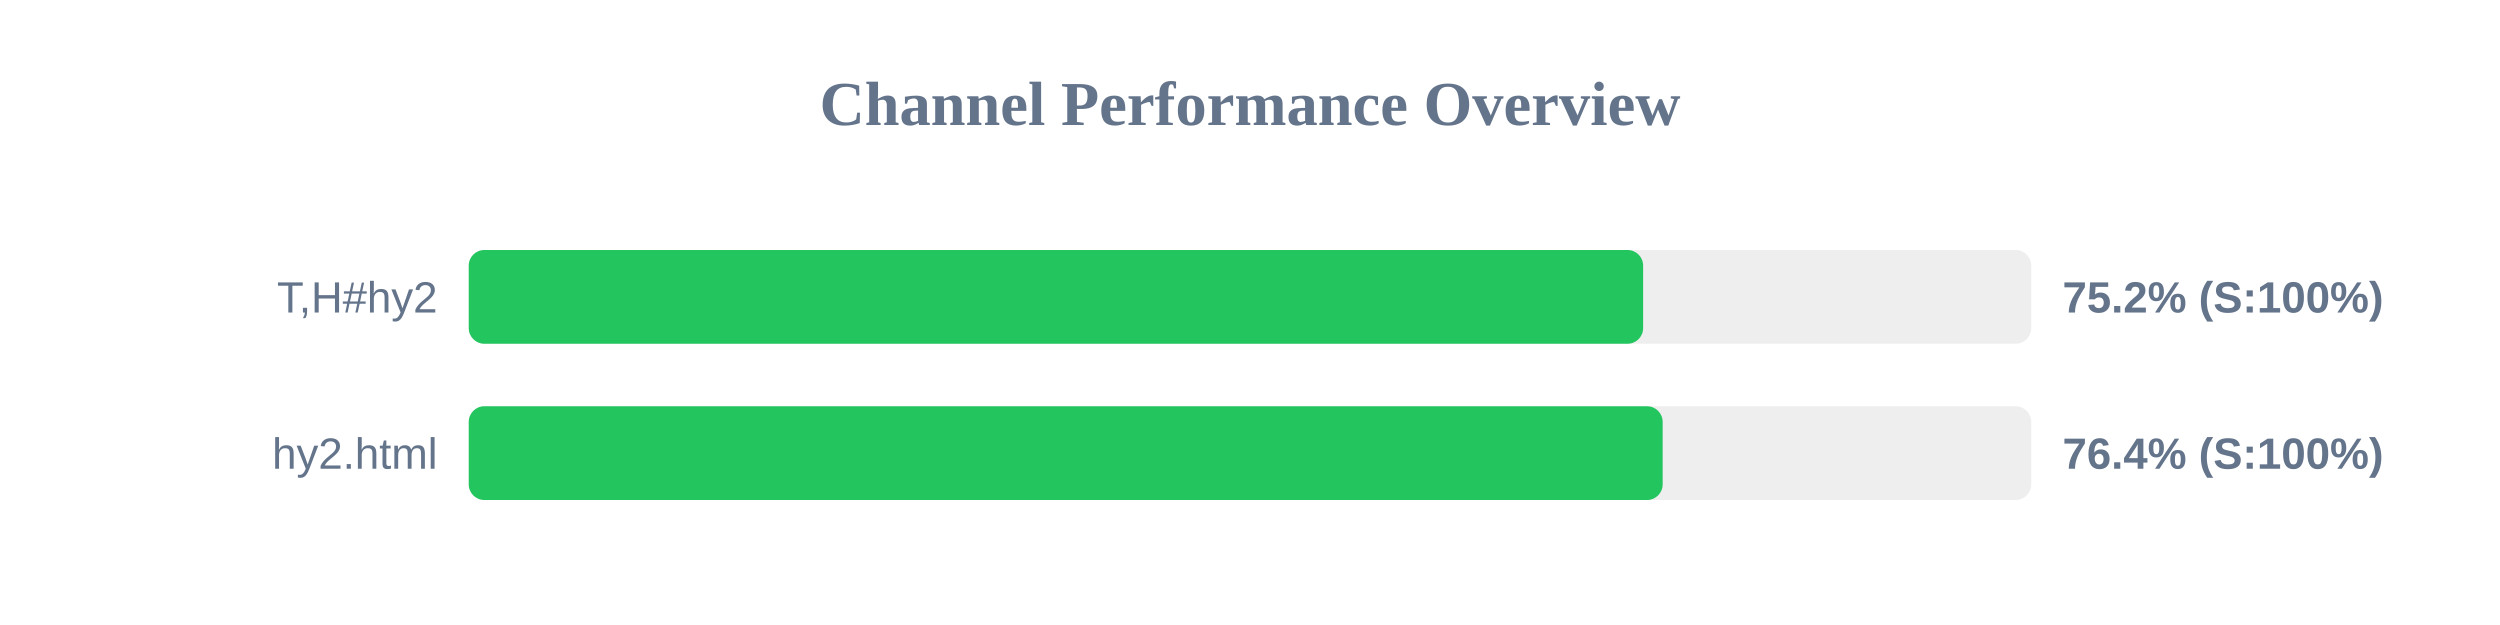
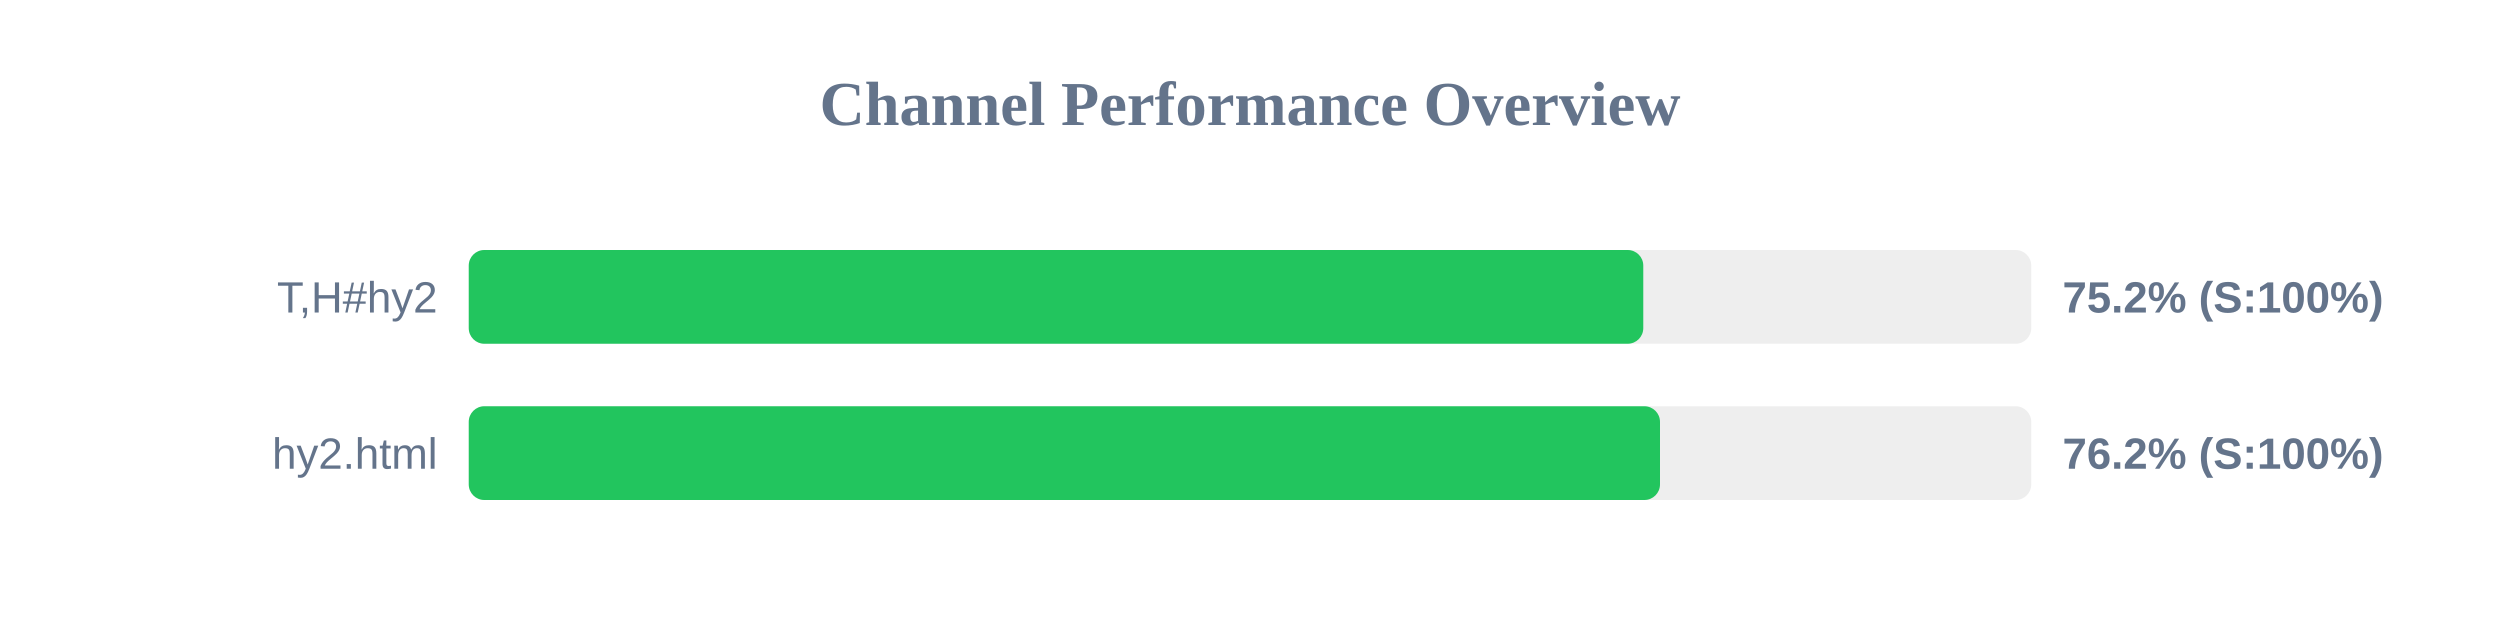
<svg xmlns="http://www.w3.org/2000/svg" width="800" height="200" version="1.1">
  <style>
        .row { font: 14px Arial; fill: #64748b; }
        .score { font: bold 14px Arial; fill: #64748b; }
    </style>
  <text x="400" y="40" text-anchor="middle" font-size="20px" font-weight="bold" fill="#64748b">Channel Performance Overview</text>
  <rect x="150" y="80" width="500" height="30" fill="#eee" rx="5" />
-   <rect x="150" y="80" width="375.8" height="30" fill="#22c55e" rx="5" />
+   <rect x="150" y="80" width="375.85" height="30" fill="#22c55e" rx="5" />
  <text x="140" y="100" text-anchor="end" class="row">T,H#hy2</text>
  <text x="660" y="100" text-anchor="start" class="score">75.2% (S:100%)</text>
  <rect x="150" y="130" width="500" height="30" fill="#eee" rx="5" />
-   <rect x="150" y="130" width="382.05" height="30" fill="#22c55e" rx="5" />
+   <rect x="150" y="130" width="381.2" height="30" fill="#22c55e" rx="5" />
  <text x="140" y="150" text-anchor="end" class="row">hy2.html</text>
-   <text x="660" y="150" text-anchor="start" class="score">76.4% (S:100%)</text>
+   <text x="660" y="150" text-anchor="start" class="score">76.2% (S:100%)</text>
</svg>
